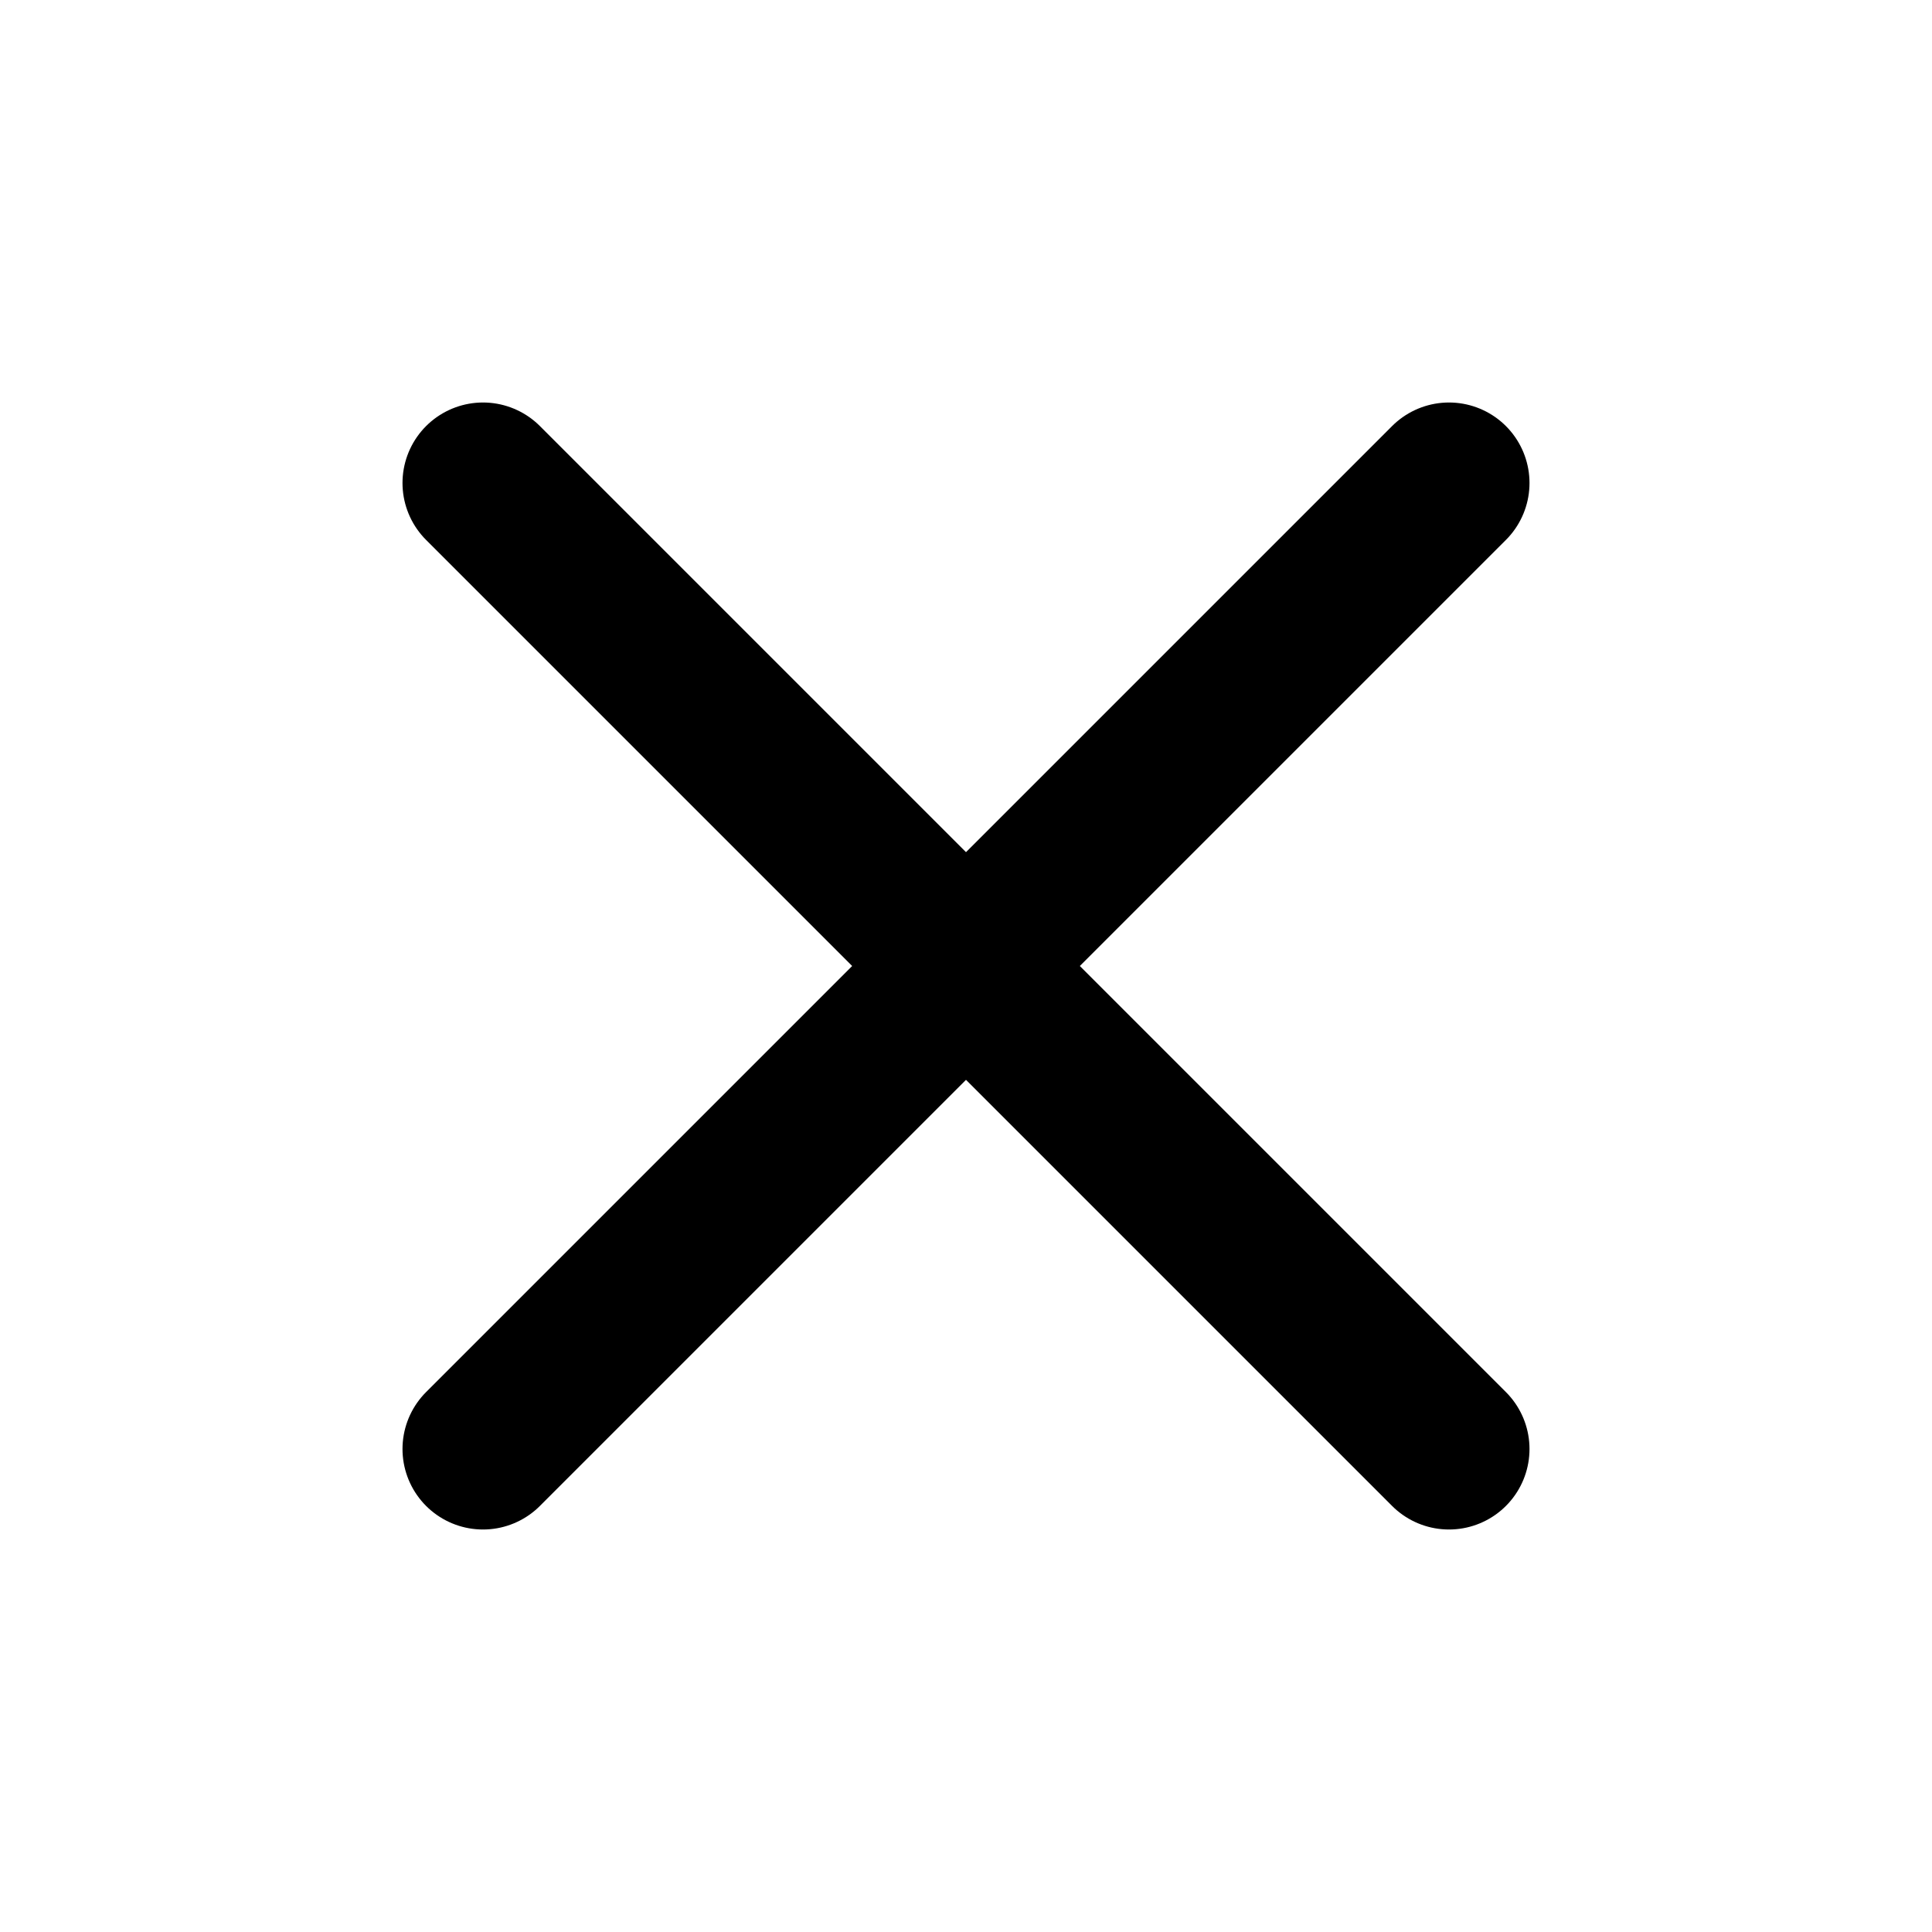
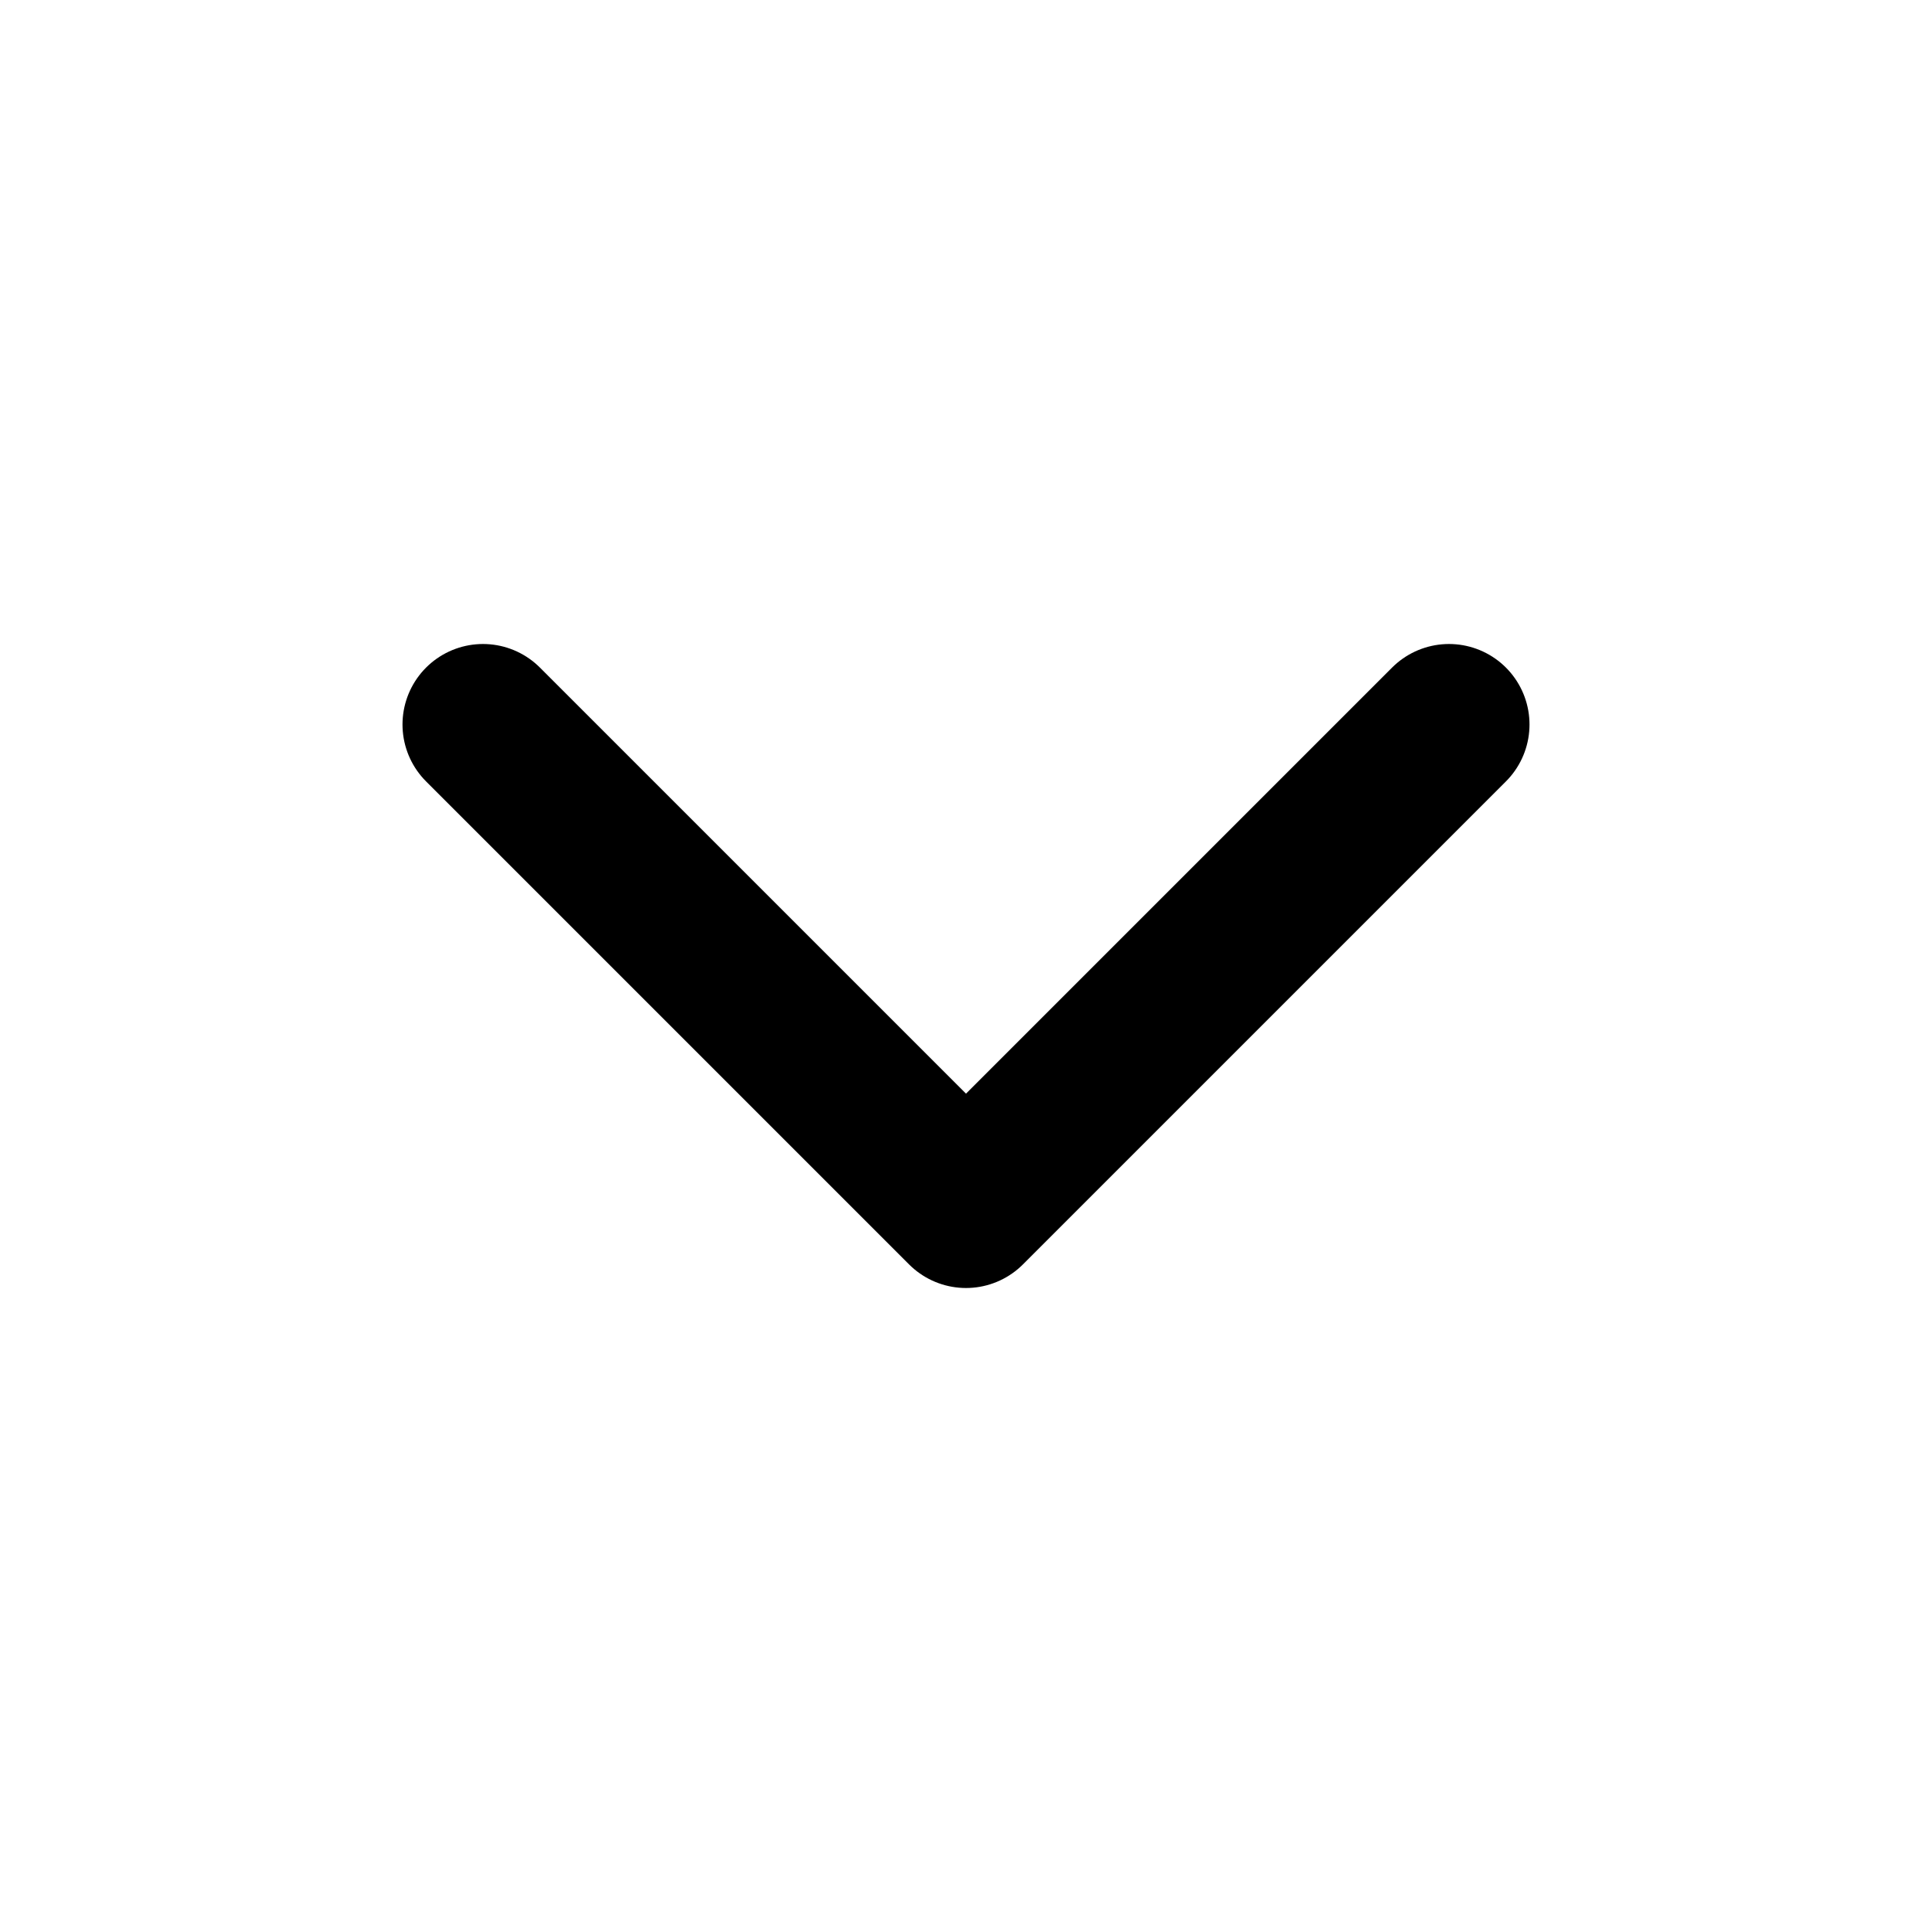
- <svg xmlns="http://www.w3.org/2000/svg" viewBox="0 0 24 24">
-   <path d="M6 6l12 12M18 6L6 18" fill="none" stroke="currentColor" stroke-width="2" stroke-linecap="round" />
+ <svg xmlns="http://www.w3.org/2000/svg" viewBox="0 0 24 24" fill="none" stroke="currentColor" stroke-width="2" stroke-linecap="round" stroke-linejoin="round">
+   <path d="M6 9l6 6 6-6" />
</svg>
